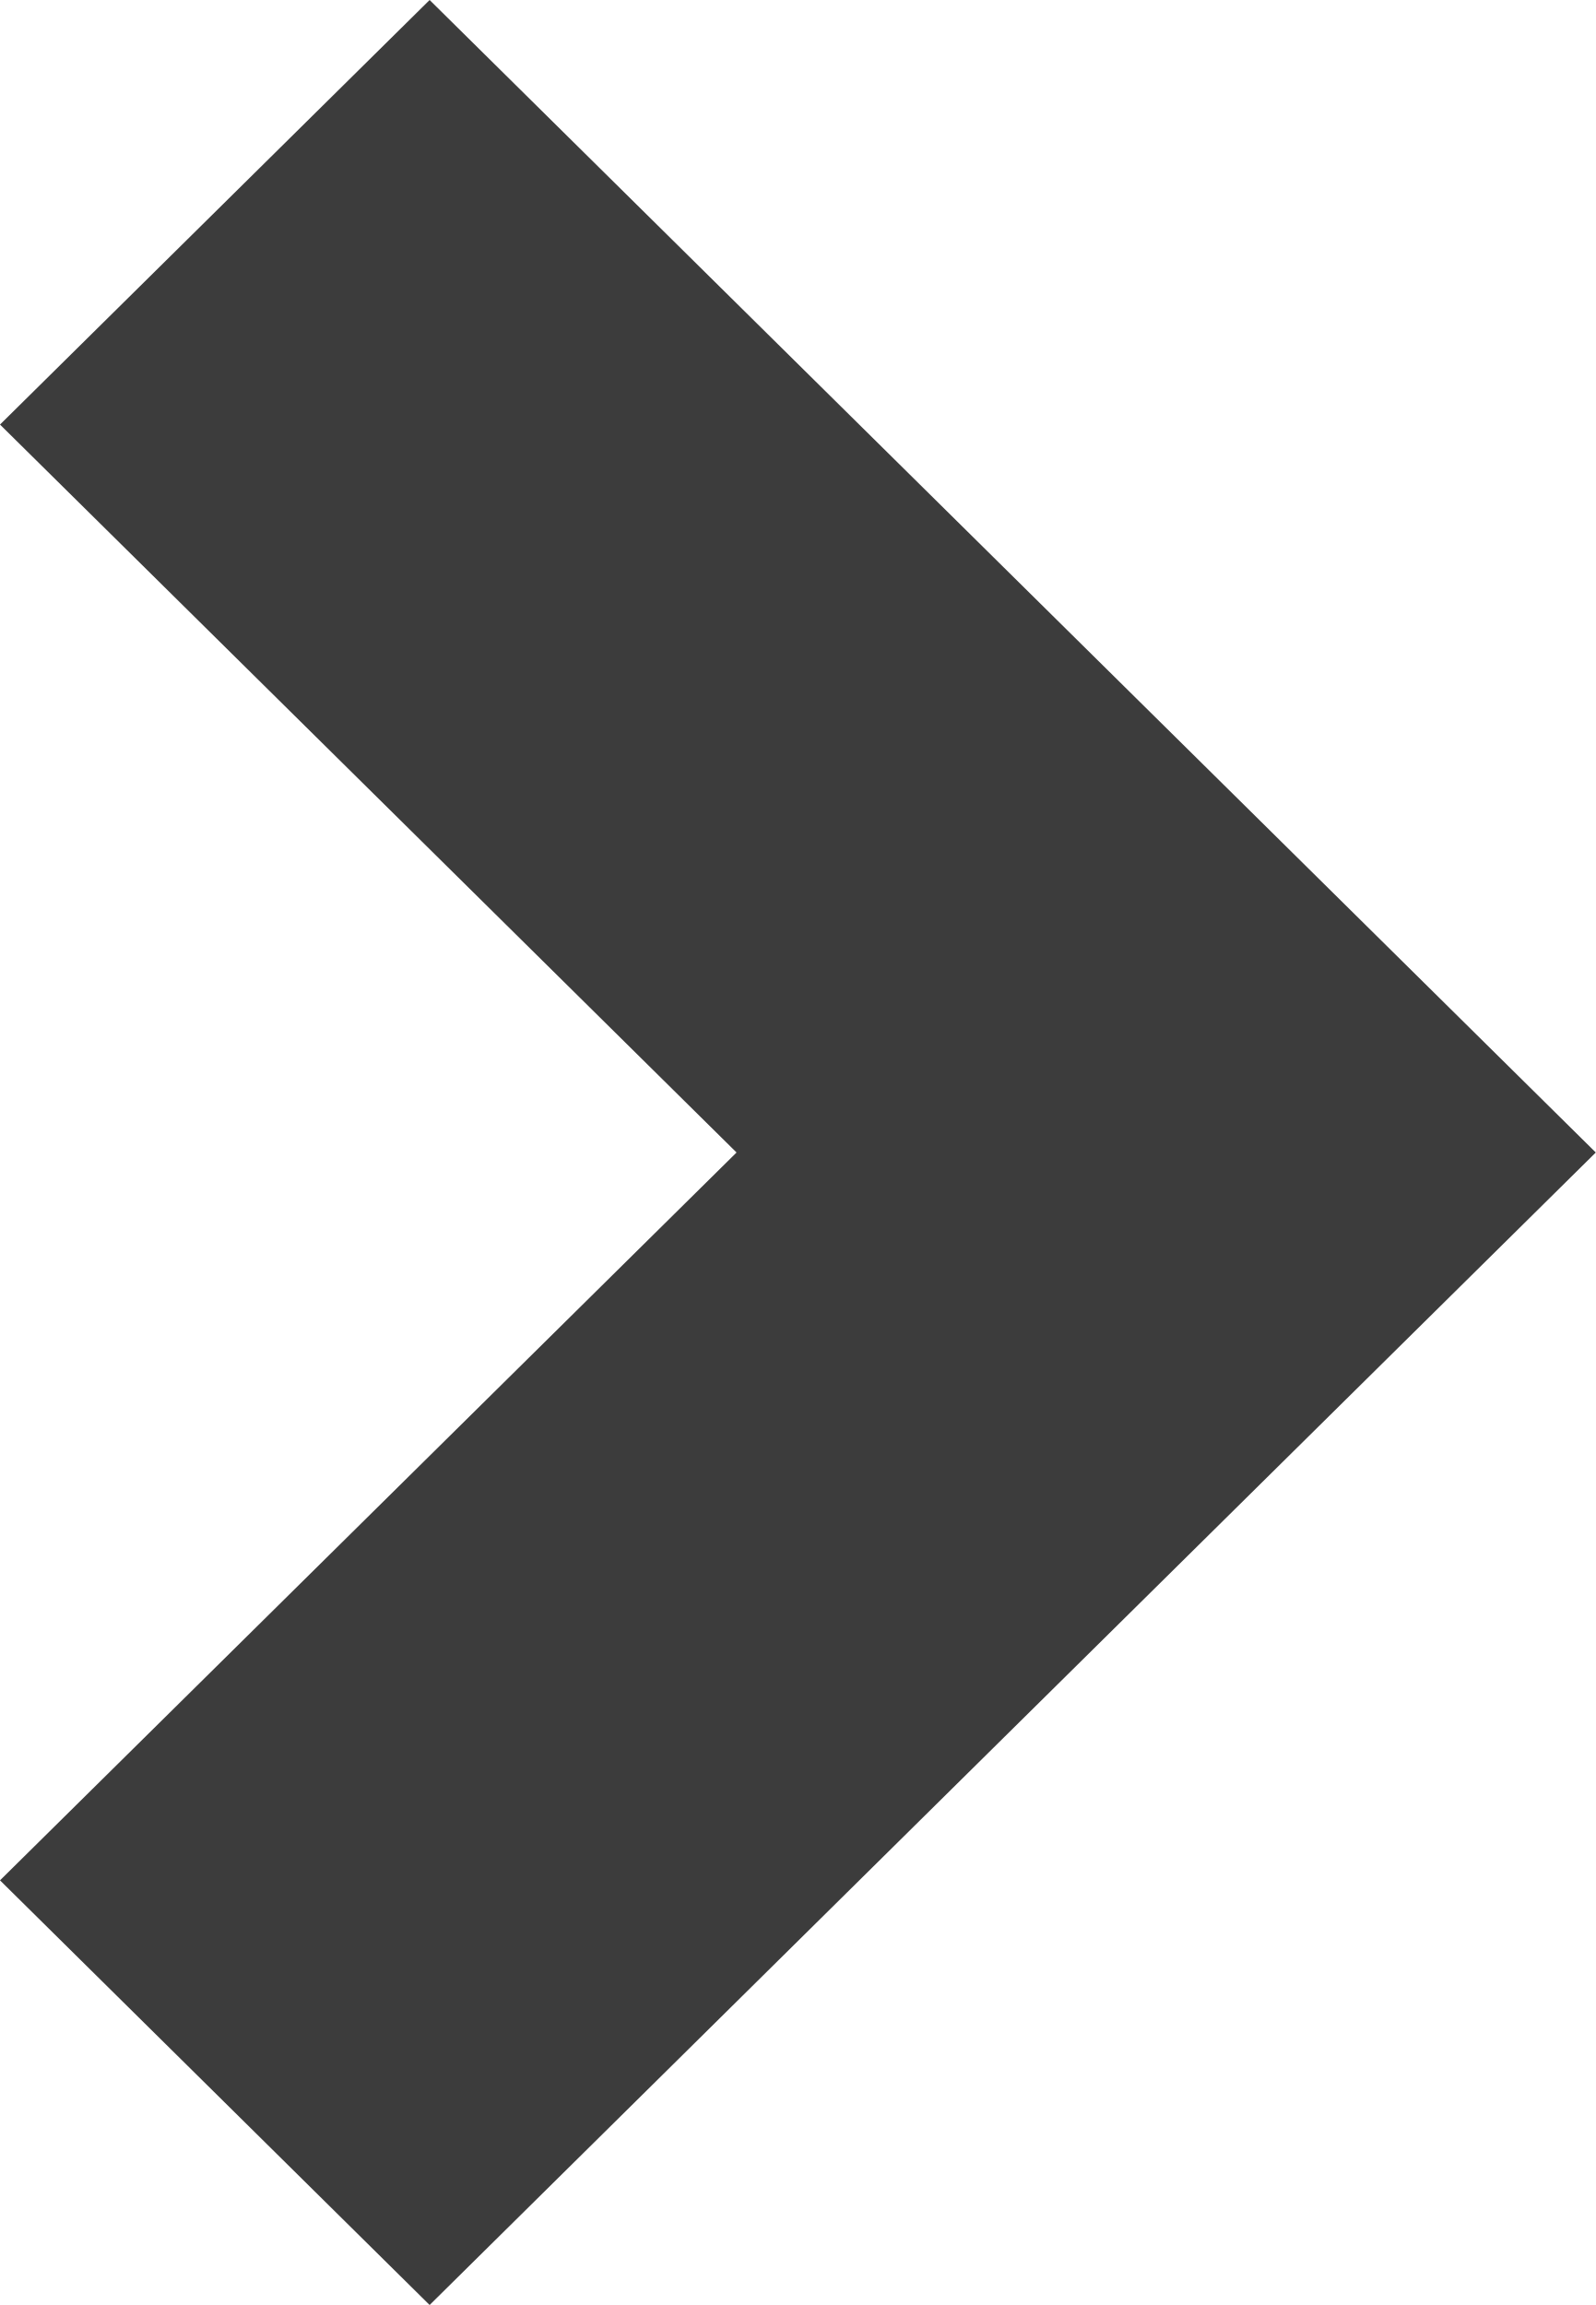
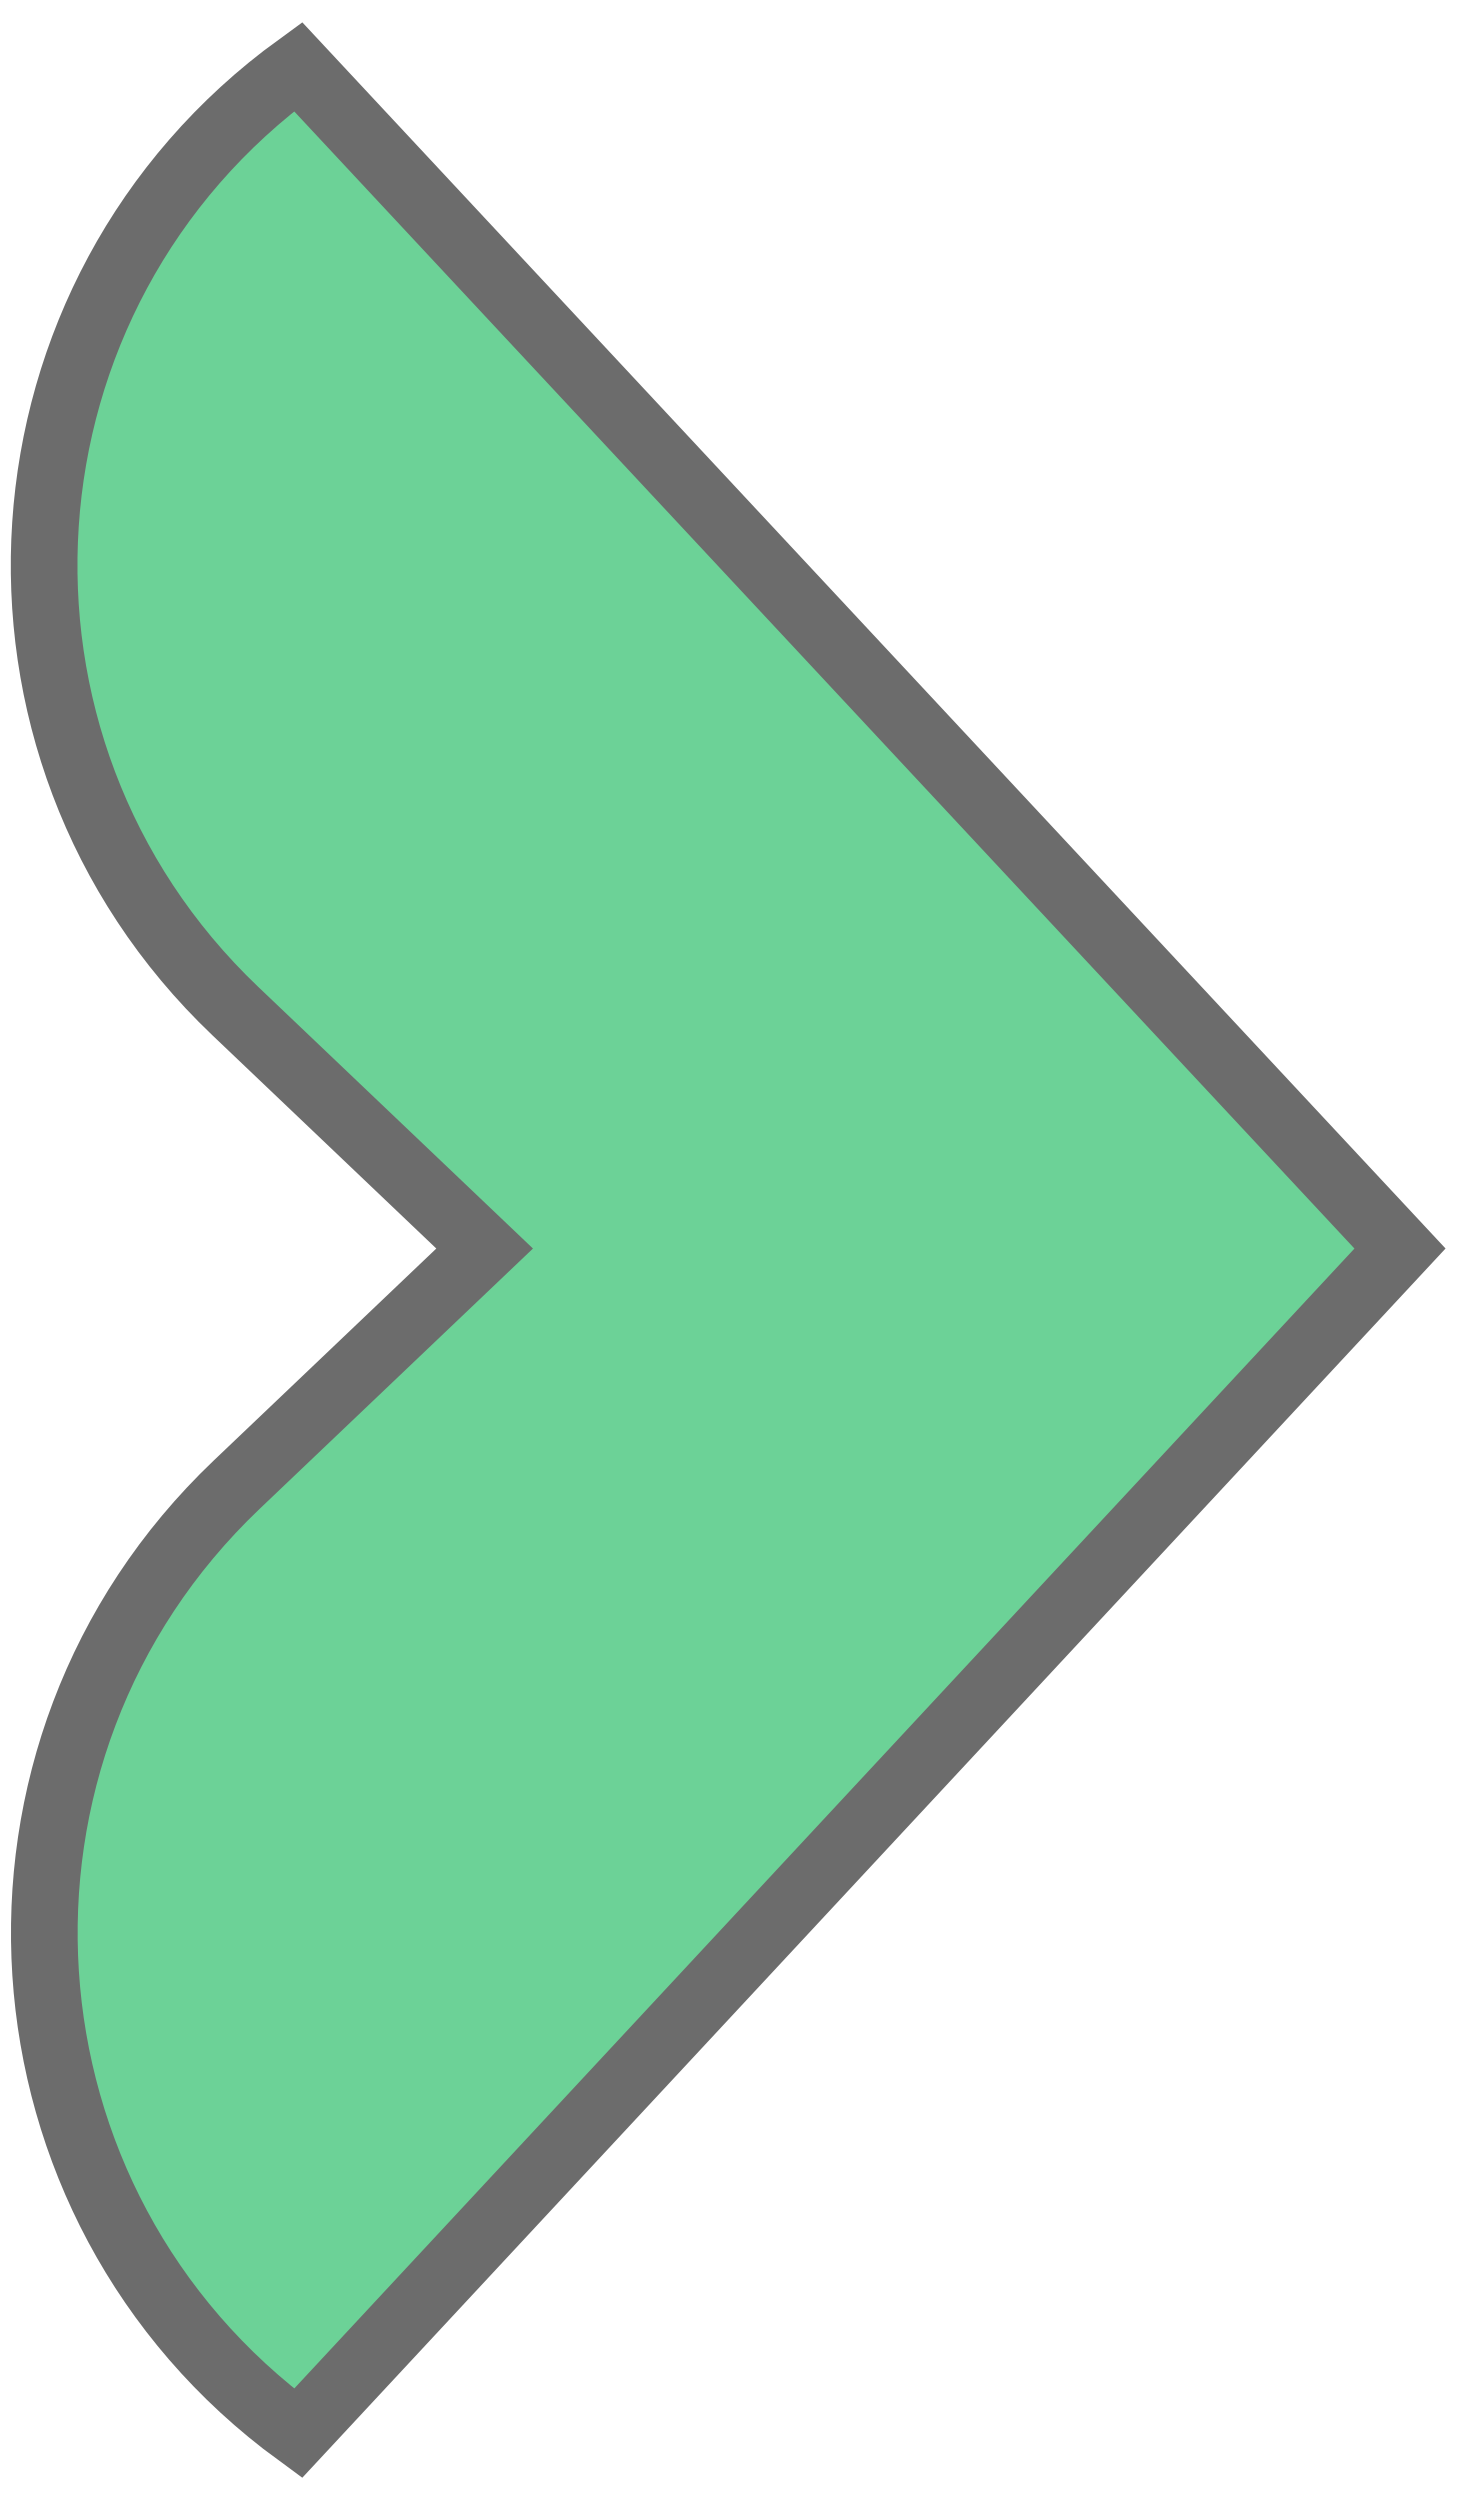
- <svg xmlns="http://www.w3.org/2000/svg" width="18" height="26" viewBox="0 0 18 26" fill="none">
-   <path d="M4.846 0L0 4.789L8.308 13L0 21.21L4.846 26L18 13L4.846 0Z" fill="#3C3C3C" />
+ <svg xmlns="http://www.w3.org/2000/svg" width="44" height="75" viewBox="0 0 44 75" fill="none">
+   <path d="M42 37.456L8.942 2C-0.395 8.783 -1.299 22.371 7.058 30.331L14.539 37.456L7.096 44.545C-1.29 52.533 -0.406 66.163 8.942 73L42 37.456Z" fill="#6CD297" stroke="#6C6C6C" stroke-width="2" />
</svg>
